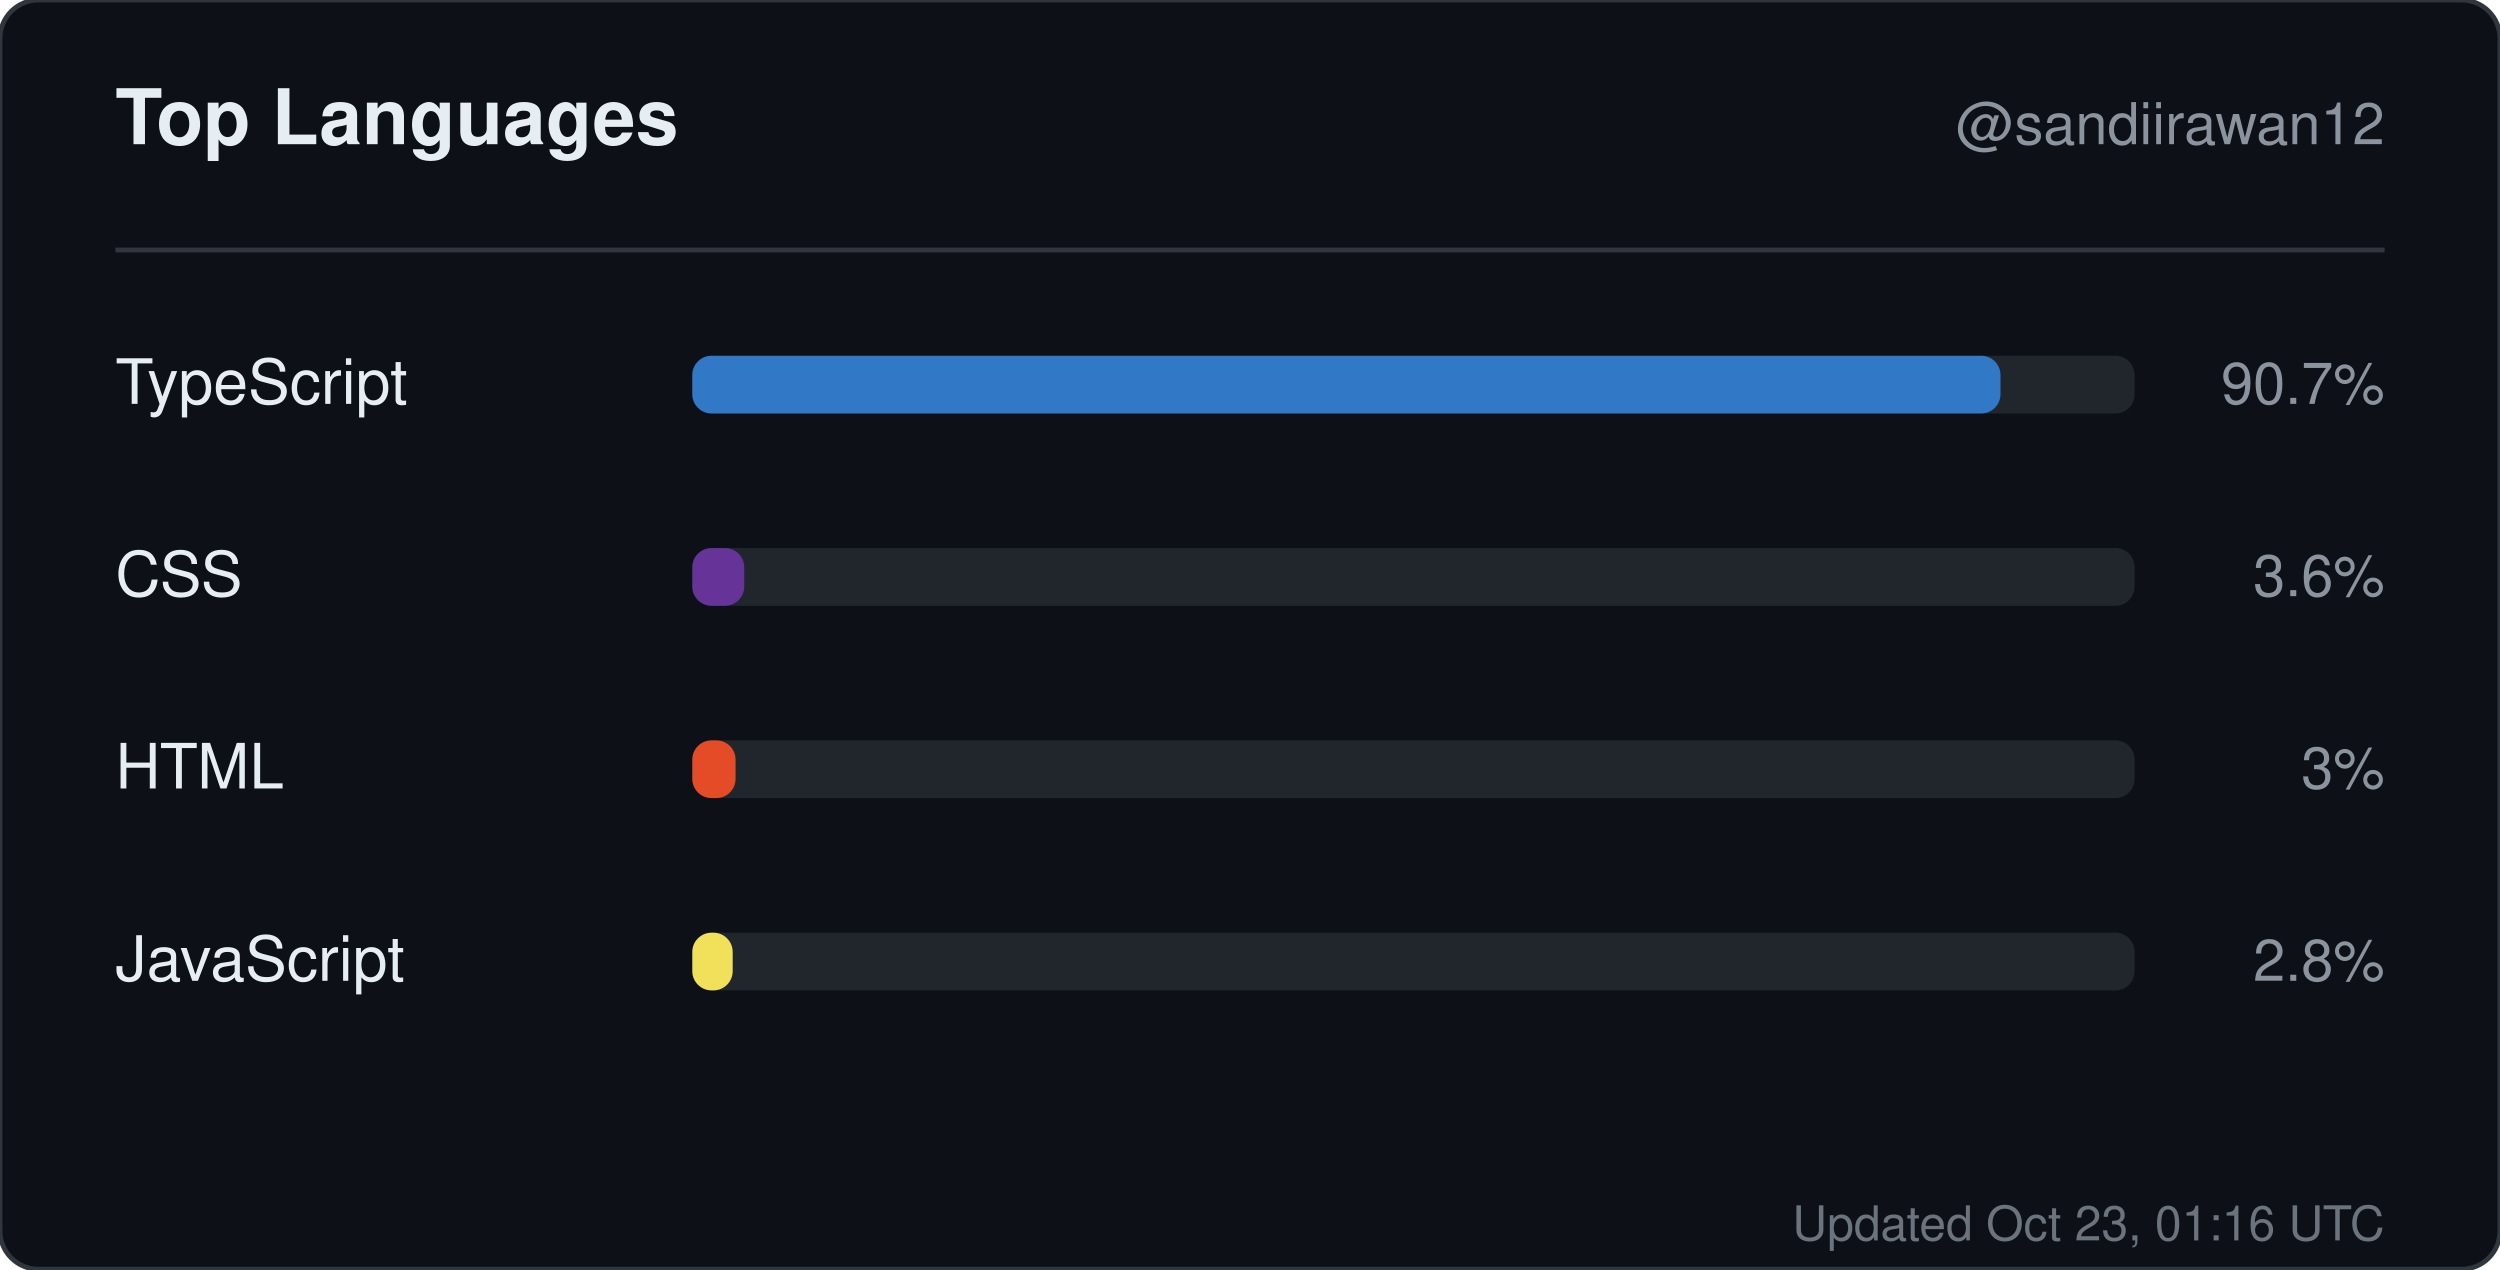
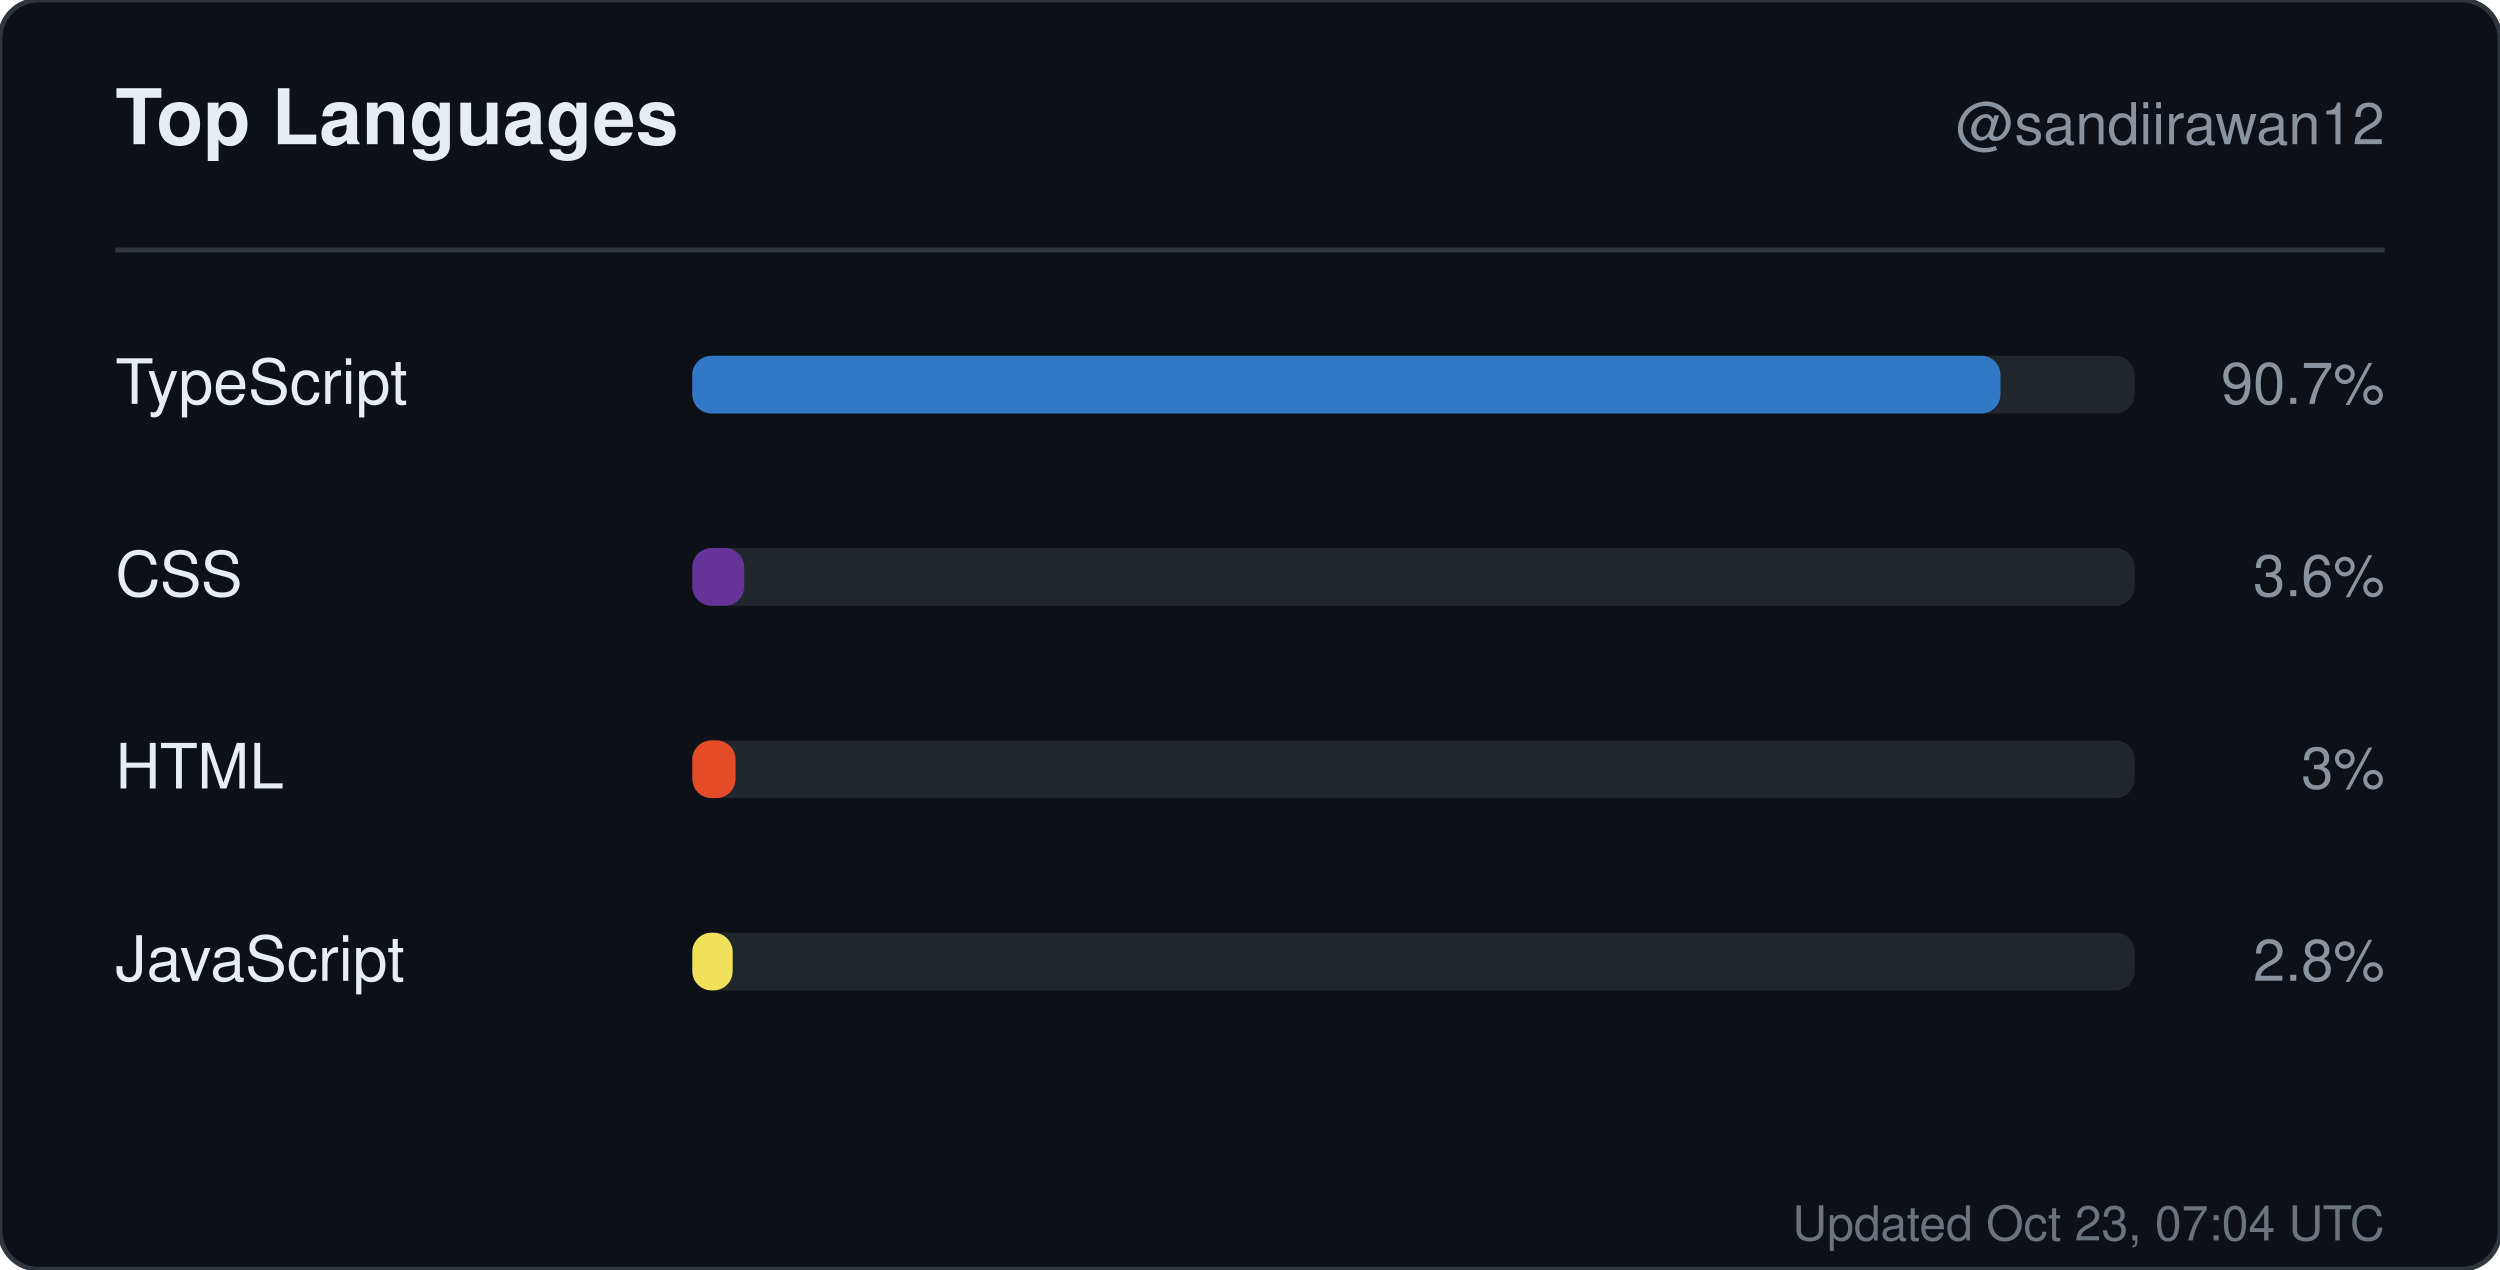
<svg xmlns="http://www.w3.org/2000/svg" width="520" height="264" viewBox="0 0 520 264" role="img" aria-label="Top languages for sandiirawan12">
  <rect width="520" height="264" rx="8" fill="#0d1117" stroke="#30363d" />
  <g font-family="-apple-system, BlinkMacSystemFont, Segoe UI, Helvetica, Arial, sans-serif">
    <text x="24" y="30" fill="#e6edf3" font-size="16" font-weight="700">Top Languages</text>
    <text x="496" y="30" fill="#8b949e" font-size="12" text-anchor="end">@sandiirawan12</text>
    <line x1="24" y1="52" x2="496" y2="52" stroke="#30363d" />
    <text x="24" y="84" fill="#e6edf3" font-size="13">TypeScript</text>
    <rect x="144" y="74" width="300" height="12" rx="4" fill="#21262d" />
    <rect x="144" y="74" width="272.1" height="12" rx="4" fill="#3178c6" />
    <text x="496" y="84" fill="#8b949e" font-size="12" text-anchor="end">90.7%</text>
    <text x="24" y="124" fill="#e6edf3" font-size="13">CSS</text>
    <rect x="144" y="114" width="300" height="12" rx="4" fill="#21262d" />
    <rect x="144" y="114" width="10.8" height="12" rx="4" fill="#663399" />
    <text x="496" y="124" fill="#8b949e" font-size="12" text-anchor="end">3.6%</text>
    <text x="24" y="164" fill="#e6edf3" font-size="13">HTML</text>
    <rect x="144" y="154" width="300" height="12" rx="4" fill="#21262d" />
    <rect x="144" y="154" width="9" height="12" rx="4" fill="#e34c26" />
    <text x="496" y="164" fill="#8b949e" font-size="12" text-anchor="end">3%</text>
    <text x="24" y="204" fill="#e6edf3" font-size="13">JavaScript</text>
    <rect x="144" y="194" width="300" height="12" rx="4" fill="#21262d" />
    <rect x="144" y="194" width="8.4" height="12" rx="4" fill="#f1e05a" />
    <text x="496" y="204" fill="#8b949e" font-size="12" text-anchor="end">2.8%</text>
-     <text x="496" y="258" fill="#8b949e" font-size="10" text-anchor="end" opacity="0.75">Updated Oct 23, 01:16 UTC</text>
+     <text x="496" y="258" fill="#8b949e" font-size="10" text-anchor="end" opacity="0.75">Updated Oct 23, 07:04 UTC</text>
  </g>
</svg>
